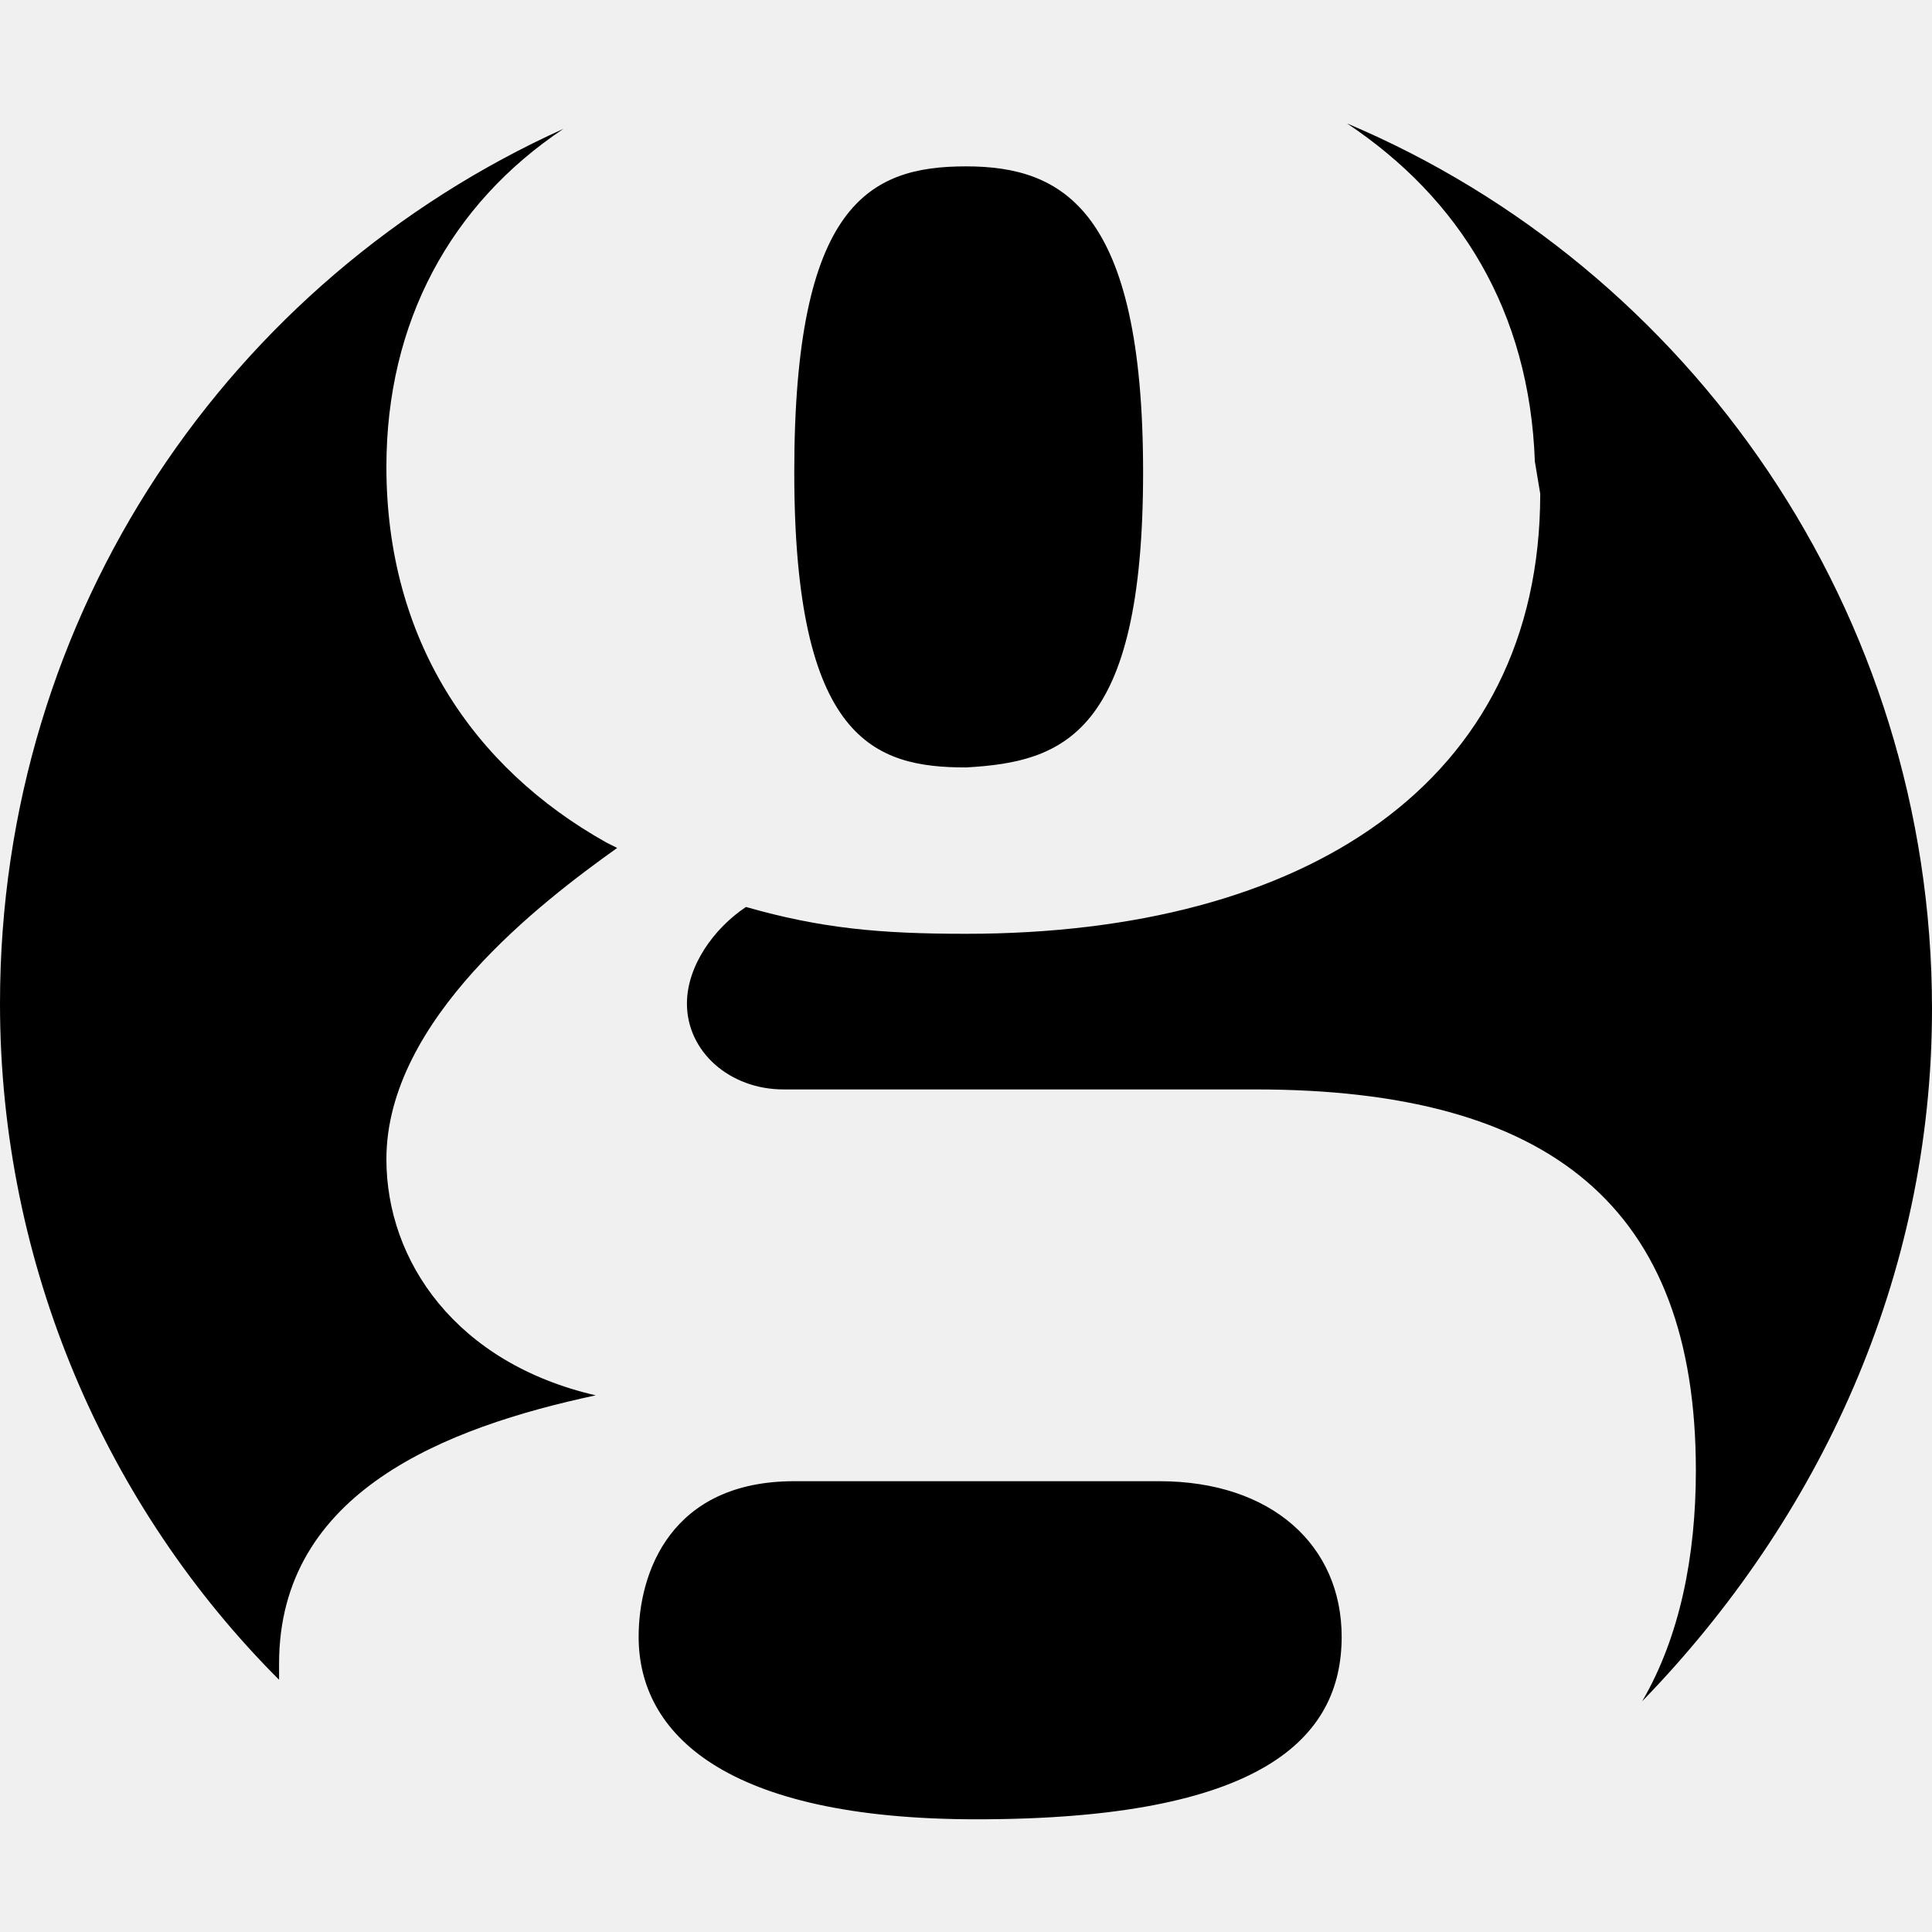
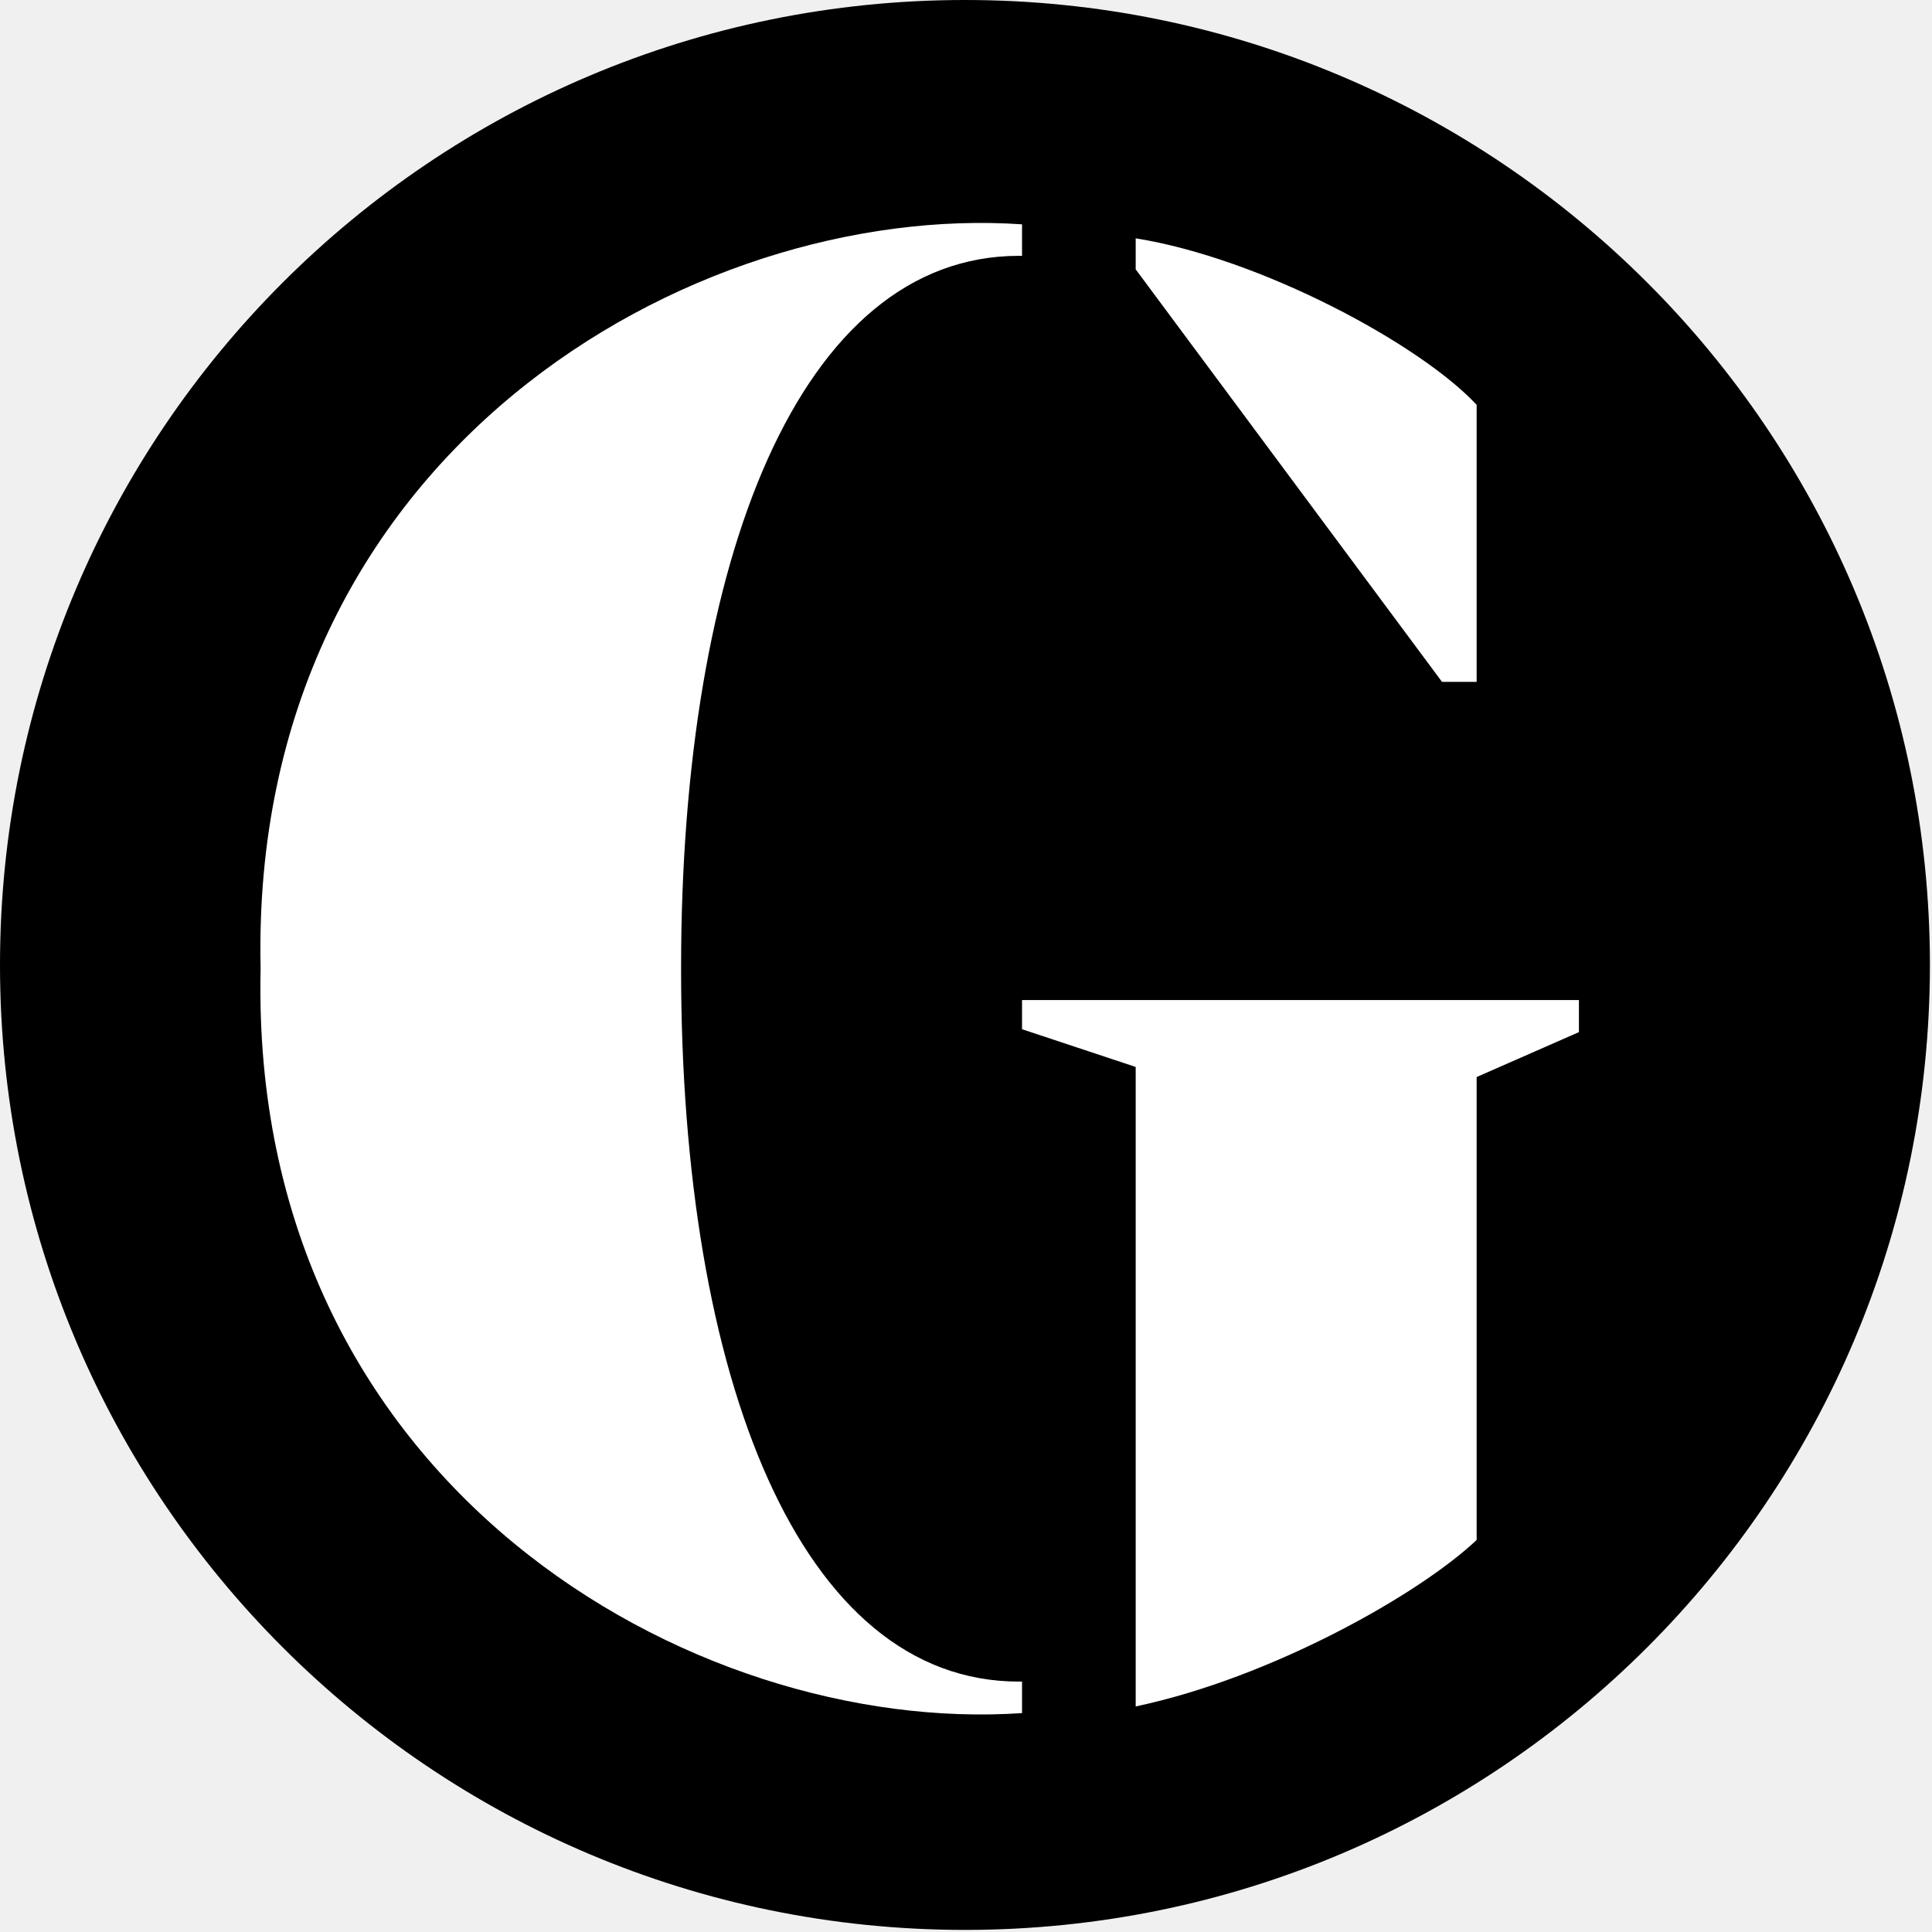
- <svg width="36" height="36" viewBox="0 0 36 36">
-   <path d="M21.3 8.8c0-4.9-1.5-5.7-3.3-5.7-1.8 0-3.2.7-3.2 5.7s1.5 5.5 3.2 5.5c1.8-.1 3.3-.6 3.3-5.5m-6.5 18.8c-2.3 0-2.9 1.7-2.9 2.9 0 1.8 1.6 3.4 6.3 3.4 5.3 0 6.8-1.5 6.8-3.4 0-1.7-1.3-2.9-3.4-2.9h-6.8zm-4.3-25.2c-6.2 2.8-10.5 9-10.5 16.3 0 4.9 2 9.4 5.2 12.6v-.3c0-3.2 3.1-4.4 5.9-5-2.6-.6-3.9-2.5-3.9-4.4 0-2.6 2.9-4.8 4.3-5.8l-.2-.1c-2.5-1.4-4.1-3.8-4.1-7 0-2.7 1.2-4.9 3.3-6.3m25.5 16.4c0-7.4-4.5-13.8-10.9-16.5 2.1 1.4 3.4 3.5 3.5 6.3l.1.6c0 5.4-4.4 8.2-10.7 8.2-1.6 0-2.7-.1-4.1-.5-.6.4-1.1 1.1-1.1 1.8 0 .9.8 1.6 1.8 1.6h8.8c5.5 0 8.2 2.2 8.2 7.1 0 1.6-.3 3.1-1 4.3 3.3-3.4 5.4-7.9 5.4-12.9" />
+ <svg xmlns="http://www.w3.org/2000/svg" width="36" height="36" viewBox="0 0 36 36">
+   <g fill="none">
+     <path fill="#000" d="M17.981,0 C8.05,0 0,8.05 0,17.981 C0,27.911 8.05,35.961 17.981,35.961 C27.911,35.961 35.961,27.911 35.961,17.981 C35.961,8.05 27.911,0 17.981,0" />
+     <path fill="#FFF" d="M21.162 4.441C23.491 4.813 26.456 6.409 27.515 7.543L27.515 12.706 26.87 12.706 21.162 5.019 21.162 4.441zM19.044 4.767C19.044 4.767 19.006 4.767 18.988 4.767 14.908 4.767 12.691 10.416 12.691 18.037L12.691 18.064C12.691 25.685 14.908 31.334 18.988 31.334 19.006 31.334 19.044 31.334 19.044 31.333L19.044 31.921C12.903 32.341 4.644 27.661 4.856 18.064L4.856 18.037C4.644 8.44 12.903 3.76 19.044 4.18L19.044 4.767zM29.421 19.232L27.515 20.069 27.515 28.695C26.456 29.698 23.703 31.26 21.162 31.797L21.162 31.17 21.162 29.994 21.162 19.881 19.044 19.178 19.044 18.635 29.421 18.635 29.421 19.232z" />
+   </g>
</svg>
